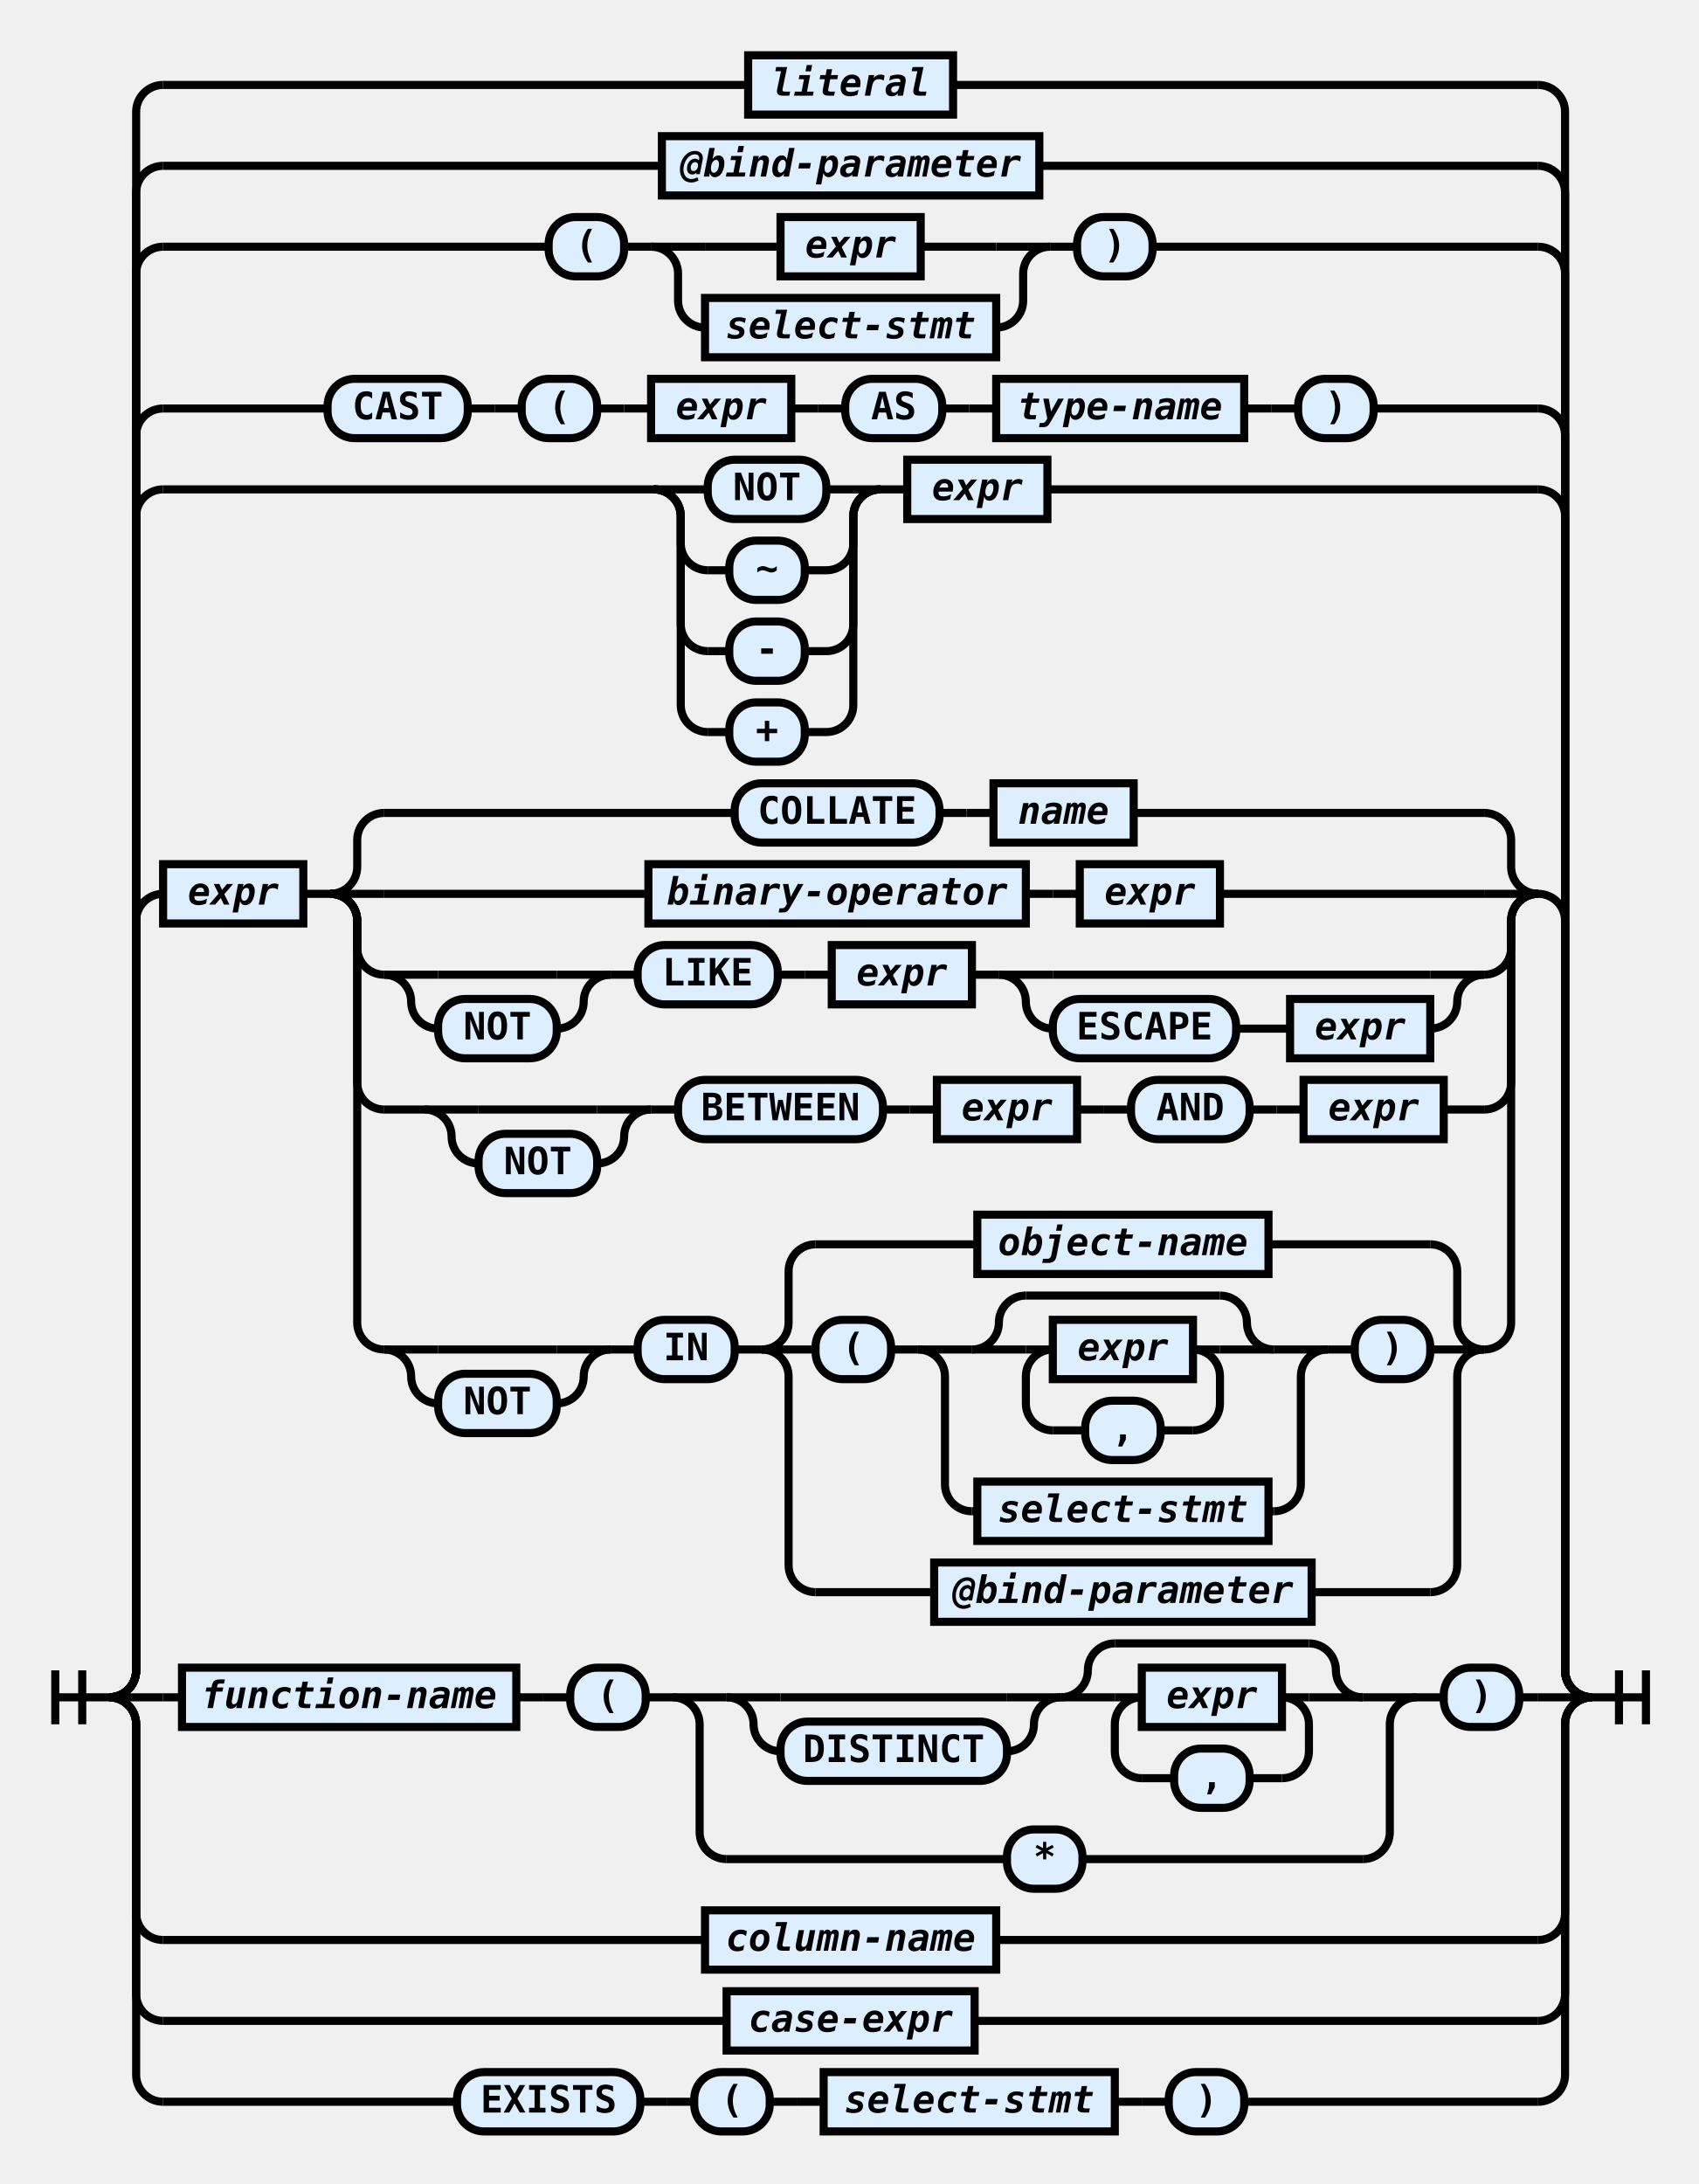
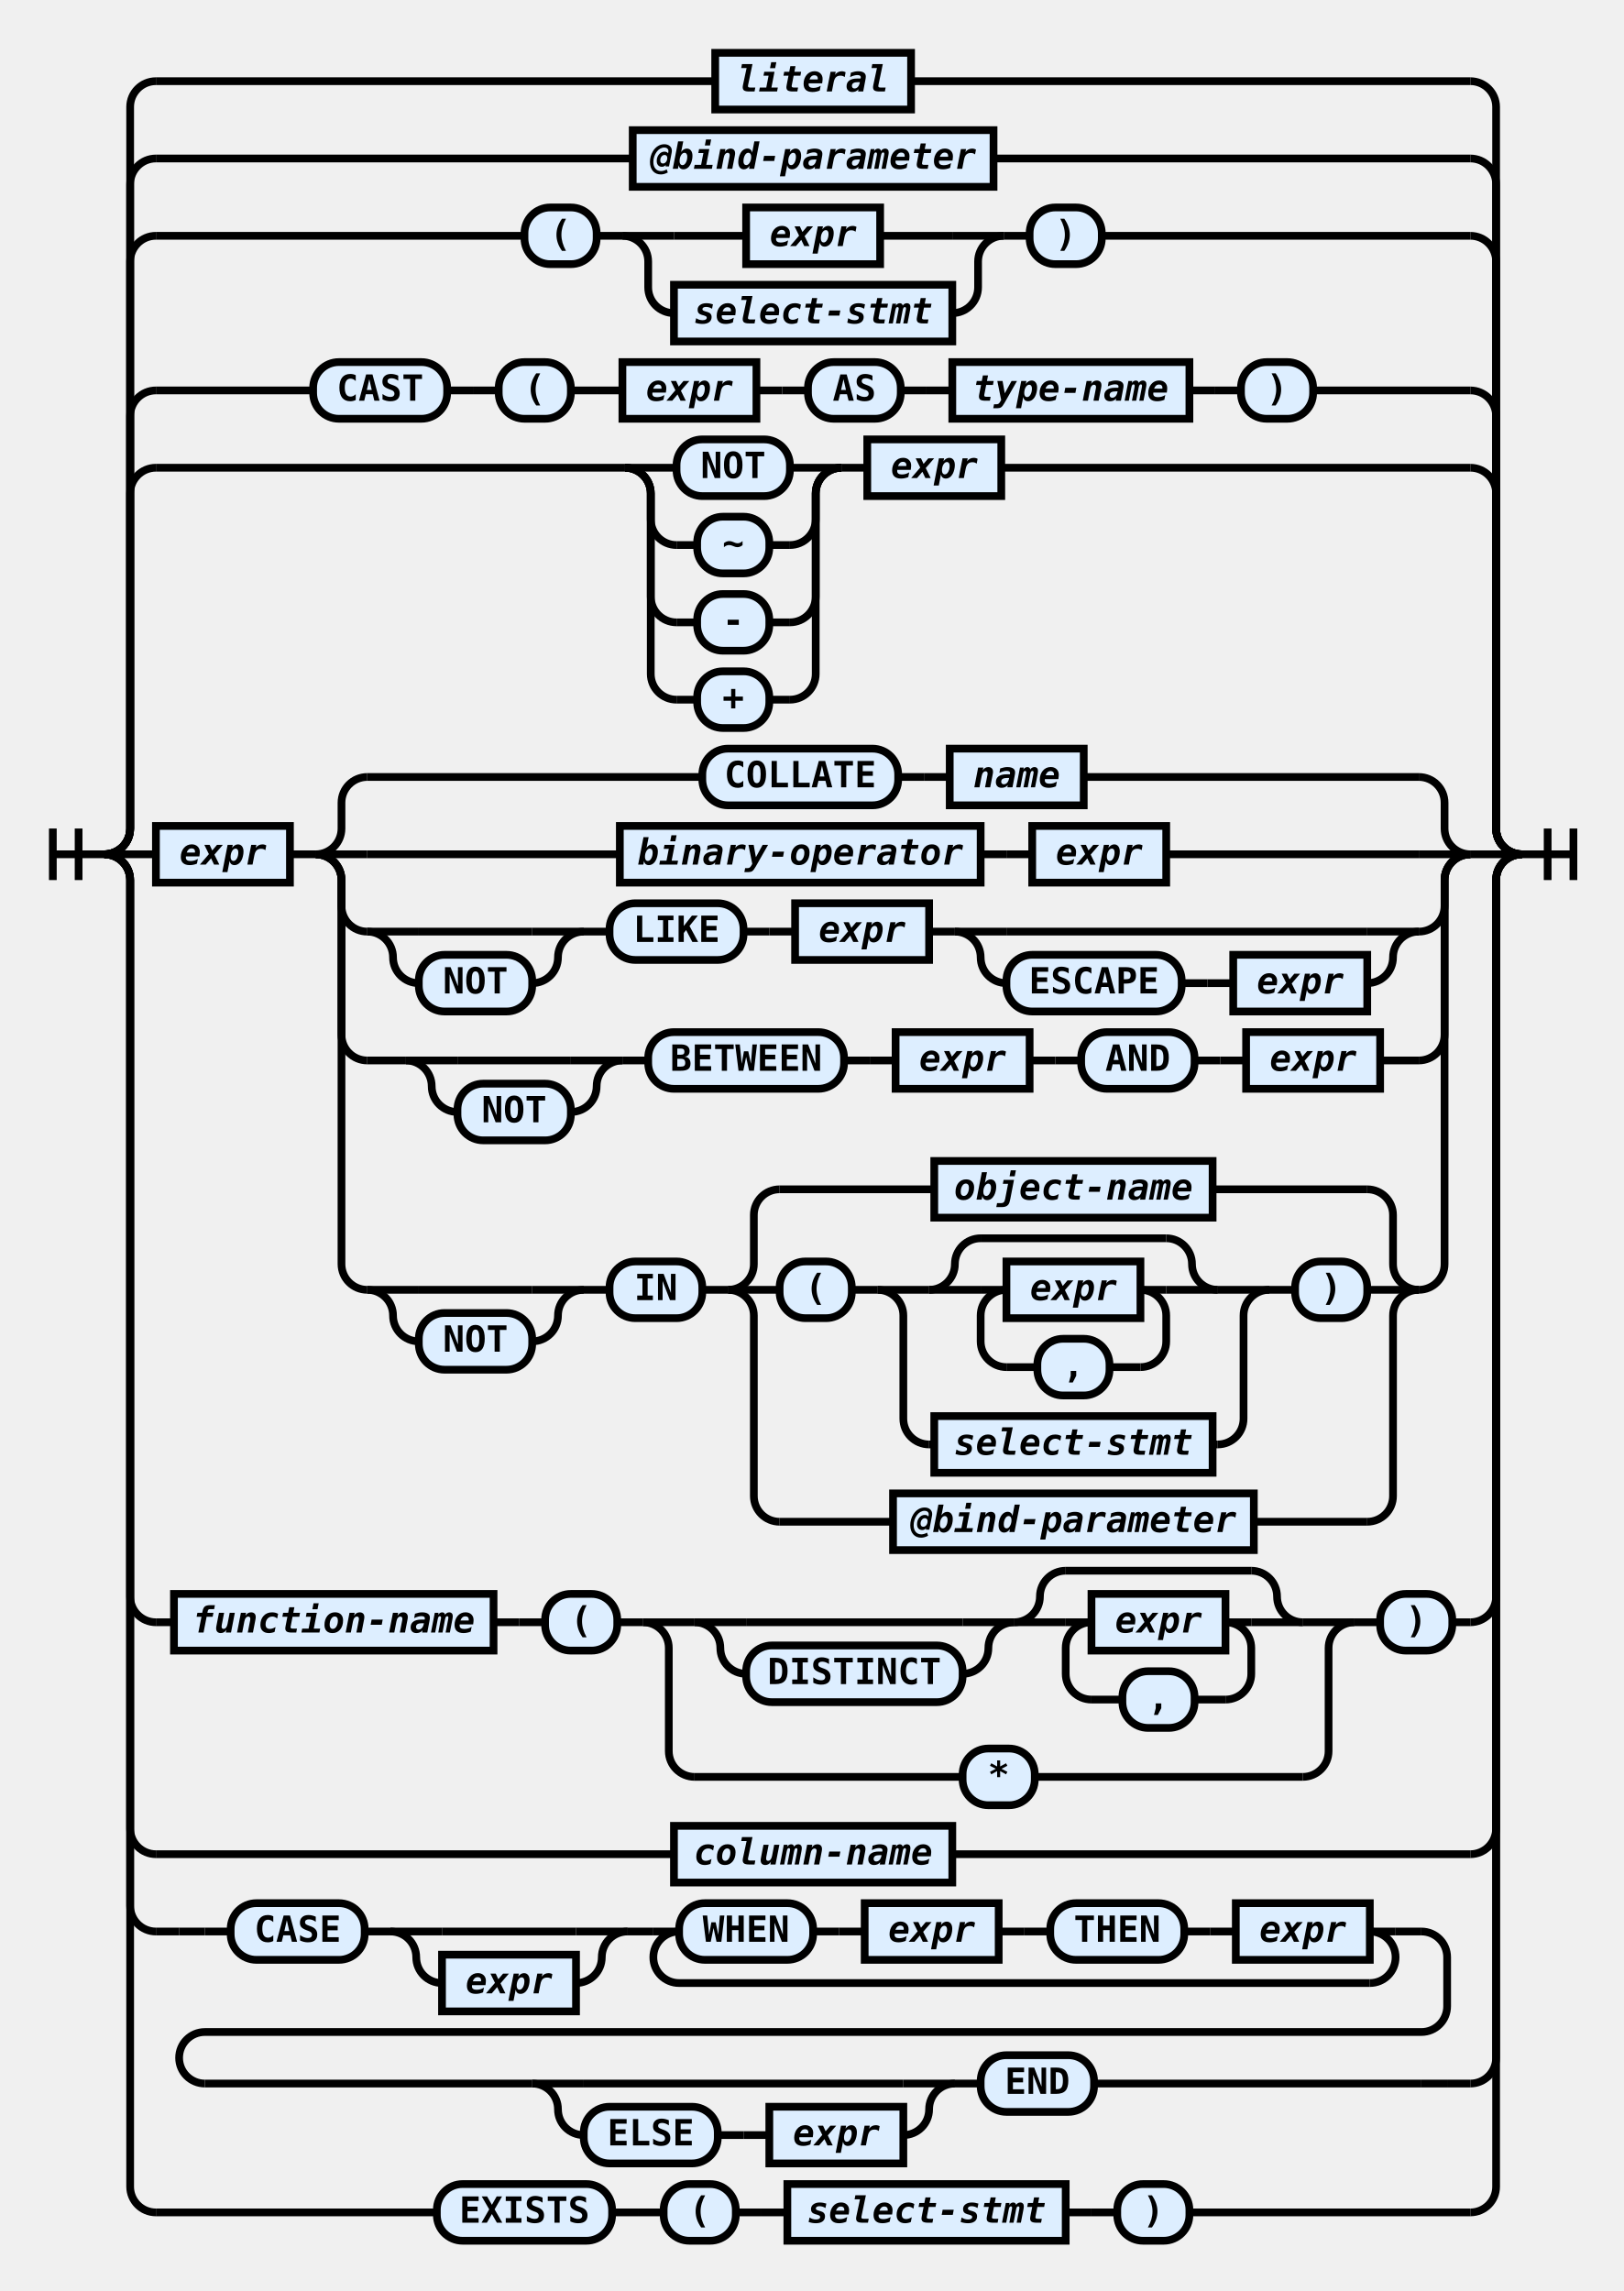
- <svg xmlns="http://www.w3.org/2000/svg" class="railroad-diagram" height="810" viewBox="0 0 630 810" width="630">
+ <svg xmlns="http://www.w3.org/2000/svg" class="railroad-diagram" height="889" viewBox="0 0 630 889" width="630">
  <g transform="translate(.5 .5)">
    <style type="text/css">
svg.railroad-diagram path {
    stroke-width: 3;
    stroke: black;
    fill: rgba(0,0,0,0);
}
svg.railroad-diagram text {
    font-family: "Consolas", "Monospace";
    font-size: 14px;
    font-weight: bold;
    text-anchor: middle;
}
svg.railroad-diagram text.diagram-text {
    font-size: 12px;
}
svg.railroad-diagram text.diagram-arrow {
    font-size: 16px;
}
svg.railroad-diagram text.label {
    text-anchor: start;
}
svg.railroad-diagram text.comment {
    font-family: "Consolas", "Monospace";
    font-size: 12px;
    font-style: italic;
}
svg.railroad-diagram g.non-terminal text {
    font-style: italic;
}
svg.railroad-diagram rect {
    stroke-width: 3;
    stroke: black;
    fill: #ddeeff;
}
svg.railroad-diagram path.diagram-text {
    stroke-width: 3;
    stroke: black;
    fill: white;
    cursor: help;
}
svg.railroad-diagram g.diagram-text:hover path.diagram-text {
    fill: #eee;
}
        </style>
-     <path d="M 20 619 v 20 m 10 -20 v 20 m -10 -10 h 20.5" />
+     <path d="M 20 321 v 20 m 10 -20 v 20 m -10 -10 h 20.5" />
    <g>
-       <path d="M40 629h0" />
-       <path d="M590 629h0" />
-       <path d="M40 629a10 10 0 0 0 10 -10v-278a10 10 0 0 1 10 -10" />
+       <path d="M40 331h0" />
+       <path d="M590 331h0" />
+       <path d="M40 331a10 10 0 0 0 10 -10v-130a10 10 0 0 1 10 -10" />
+       <g>
+         <path d="M60 181h182" />
+         <path d="M388 181h182" />
+         <g>
+           <path d="M242 181h0" />
+           <path d="M326 181h0" />
+           <path d="M242 181h20" />
+           <g class="terminal">
+             <path d="M262 181h0" />
+             <path d="M306 181h0" />
+             <rect height="22" rx="10" ry="10" width="44" x="262" y="170" />
+             <text x="284" y="185">NOT</text>
+           </g>
+           <path d="M306 181h20" />
+           <path d="M242 181a10 10 0 0 1 10 10v10a10 10 0 0 0 10 10" />
+           <g class="terminal">
+             <path d="M262 211h8" />
+             <path d="M298 211h8" />
+             <rect height="22" rx="10" ry="10" width="28" x="270" y="200" />
+             <text x="284" y="215">~</text>
+           </g>
+           <path d="M306 211a10 10 0 0 0 10 -10v-10a10 10 0 0 1 10 -10" />
+           <path d="M242 181a10 10 0 0 1 10 10v40a10 10 0 0 0 10 10" />
+           <g class="terminal">
+             <path d="M262 241h8" />
+             <path d="M298 241h8" />
+             <rect height="22" rx="10" ry="10" width="28" x="270" y="230" />
+             <text x="284" y="245">-</text>
+           </g>
+           <path d="M306 241a10 10 0 0 0 10 -10v-40a10 10 0 0 1 10 -10" />
+           <path d="M242 181a10 10 0 0 1 10 10v70a10 10 0 0 0 10 10" />
+           <g class="terminal">
+             <path d="M262 271h8" />
+             <path d="M298 271h8" />
+             <rect height="22" rx="10" ry="10" width="28" x="270" y="260" />
+             <text x="284" y="275">+</text>
+           </g>
+           <path d="M306 271a10 10 0 0 0 10 -10v-70a10 10 0 0 1 10 -10" />
+         </g>
+         <path d="M326 181h10" />
+         <g class="non-terminal">
+           <path d="M336 181h0" />
+           <path d="M388 181h0" />
+           <rect height="22" width="52" x="336" y="170" />
+           <text x="362" y="185">expr</text>
+         </g>
+       </g>
+       <path d="M570 181a10 10 0 0 1 10 10v130a10 10 0 0 0 10 10" />
+       <path d="M40 331a10 10 0 0 0 10 -10v-160a10 10 0 0 1 10 -10" />
+       <g>
+         <path d="M60 151h61" />
+         <path d="M509 151h61" />
+         <g class="terminal">
+           <path d="M121 151h0" />
+           <path d="M173 151h0" />
+           <rect height="22" rx="10" ry="10" width="52" x="121" y="140" />
+           <text x="147" y="155">CAST</text>
+         </g>
+         <path d="M173 151h10" />
+         <path d="M183 151h10" />
+         <g class="terminal">
+           <path d="M193 151h0" />
+           <path d="M221 151h0" />
+           <rect height="22" rx="10" ry="10" width="28" x="193" y="140" />
+           <text x="207" y="155">(</text>
+         </g>
+         <path d="M221 151h10" />
+         <path d="M231 151h10" />
+         <g class="non-terminal">
+           <path d="M241 151h0" />
+           <path d="M293 151h0" />
+           <rect height="22" width="52" x="241" y="140" />
+           <text x="267" y="155">expr</text>
+         </g>
+         <path d="M293 151h10" />
+         <path d="M303 151h10" />
+         <g class="terminal">
+           <path d="M313 151h0" />
+           <path d="M349 151h0" />
+           <rect height="22" rx="10" ry="10" width="36" x="313" y="140" />
+           <text x="331" y="155">AS</text>
+         </g>
+         <path d="M349 151h10" />
+         <path d="M359 151h10" />
+         <g class="non-terminal">
+           <path d="M369 151h0" />
+           <path d="M461 151h0" />
+           <rect height="22" width="92" x="369" y="140" />
+           <text x="415" y="155">type-name</text>
+         </g>
+         <path d="M461 151h10" />
+         <path d="M471 151h10" />
+         <g class="terminal">
+           <path d="M481 151h0" />
+           <path d="M509 151h0" />
+           <rect height="22" rx="10" ry="10" width="28" x="481" y="140" />
+           <text x="495" y="155">)</text>
+         </g>
+       </g>
+       <path d="M570 151a10 10 0 0 1 10 10v160a10 10 0 0 0 10 10" />
+       <path d="M40 331a10 10 0 0 0 10 -10v-220a10 10 0 0 1 10 -10" />
+       <g>
+         <path d="M60 91h143" />
+         <path d="M427 91h143" />
+         <g class="terminal">
+           <path d="M203 91h0" />
+           <path d="M231 91h0" />
+           <rect height="22" rx="10" ry="10" width="28" x="203" y="80" />
+           <text x="217" y="95">(</text>
+         </g>
+         <path d="M231 91h10" />
+         <g>
+           <path d="M241 91h0" />
+           <path d="M389 91h0" />
+           <path d="M241 91h20" />
+           <g class="non-terminal">
+             <path d="M261 91h28" />
+             <path d="M341 91h28" />
+             <rect height="22" width="52" x="289" y="80" />
+             <text x="315" y="95">expr</text>
+           </g>
+           <path d="M369 91h20" />
+           <path d="M241 91a10 10 0 0 1 10 10v10a10 10 0 0 0 10 10" />
+           <g class="non-terminal">
+             <path d="M261 121h0" />
+             <path d="M369 121h0" />
+             <rect height="22" width="108" x="261" y="110" />
+             <text x="315" y="125">select-stmt</text>
+           </g>
+           <path d="M369 121a10 10 0 0 0 10 -10v-10a10 10 0 0 1 10 -10" />
+         </g>
+         <path d="M389 91h10" />
+         <g class="terminal">
+           <path d="M399 91h0" />
+           <path d="M427 91h0" />
+           <rect height="22" rx="10" ry="10" width="28" x="399" y="80" />
+           <text x="413" y="95">)</text>
+         </g>
+       </g>
+       <path d="M570 91a10 10 0 0 1 10 10v220a10 10 0 0 0 10 10" />
+       <path d="M40 331a10 10 0 0 0 10 -10v-250a10 10 0 0 1 10 -10" />
+       <g class="non-terminal">
+         <path d="M60 61h185" />
+         <path d="M385 61h185" />
+         <rect height="22" width="140" x="245" y="50" />
+         <text x="315" y="65">@bind-parameter</text>
+       </g>
+       <path d="M570 61a10 10 0 0 1 10 10v250a10 10 0 0 0 10 10" />
+       <path d="M40 331a10 10 0 0 0 10 -10v-280a10 10 0 0 1 10 -10" />
+       <g class="non-terminal">
+         <path d="M60 31h217" />
+         <path d="M353 31h217" />
+         <rect height="22" width="76" x="277" y="20" />
+         <text x="315" y="35">literal</text>
+       </g>
+       <path d="M570 31a10 10 0 0 1 10 10v280a10 10 0 0 0 10 10" />
+       <path d="M40 331h20" />
      <g>
        <path d="M60 331h0" />
        <path d="M570 331h0" />
        <g class="non-terminal">
          <path d="M60 331h0" />
          <path d="M112 331h0" />
          <rect height="22" width="52" x="60" y="320" />
          <text x="86" y="335">expr</text>
        </g>
        <path d="M112 331h10" />
        <g>
          <path d="M122 331h0" />
          <path d="M570 331h0" />
          <path d="M122 331a10 10 0 0 0 10 -10v-10a10 10 0 0 1 10 -10" />
          <g>
            <path d="M142 301h130" />
            <path d="M420 301h130" />
            <g class="terminal">
              <path d="M272 301h0" />
              <path d="M348 301h0" />
              <rect height="22" rx="10" ry="10" width="76" x="272" y="290" />
              <text x="310" y="305">COLLATE</text>
            </g>
            <path d="M348 301h10" />
            <path d="M358 301h10" />
            <g class="non-terminal">
              <path d="M368 301h0" />
              <path d="M420 301h0" />
              <rect height="22" width="52" x="368" y="290" />
              <text x="394" y="305">name</text>
            </g>
          </g>
          <path d="M550 301a10 10 0 0 1 10 10v10a10 10 0 0 0 10 10" />
          <path d="M122 331h20" />
          <g>
            <path d="M142 331h98" />
            <path d="M452 331h98" />
            <g class="non-terminal">
              <path d="M240 331h0" />
              <path d="M380 331h0" />
              <rect height="22" width="140" x="240" y="320" />
              <text x="310" y="335">binary-operator</text>
            </g>
            <path d="M380 331h10" />
            <path d="M390 331h10" />
            <g class="non-terminal">
              <path d="M400 331h0" />
              <path d="M452 331h0" />
              <rect height="22" width="52" x="400" y="320" />
              <text x="426" y="335">expr</text>
            </g>
          </g>
          <path d="M550 331h20" />
          <path d="M122 331a10 10 0 0 1 10 10v10a10 10 0 0 0 10 10" />
          <g>
            <path d="M142 361h0" />
            <path d="M550 361h0" />
            <g>
              <path d="M142 361h0" />
              <path d="M226 361h0" />
              <path d="M142 361h20" />
              <g>
                <path d="M162 361h44" />
              </g>
              <path d="M206 361h20" />
              <path d="M142 361a10 10 0 0 1 10 10v0a10 10 0 0 0 10 10" />
              <g class="terminal">
                <path d="M162 381h0" />
                <path d="M206 381h0" />
                <rect height="22" rx="10" ry="10" width="44" x="162" y="370" />
                <text x="184" y="385">NOT</text>
              </g>
              <path d="M206 381a10 10 0 0 0 10 -10v0a10 10 0 0 1 10 -10" />
            </g>
            <path d="M226 361h10" />
            <g class="terminal">
              <path d="M236 361h0" />
              <path d="M288 361h0" />
              <rect height="22" rx="10" ry="10" width="52" x="236" y="350" />
              <text x="262" y="365">LIKE</text>
            </g>
            <path d="M288 361h10" />
            <path d="M298 361h10" />
            <g class="non-terminal">
              <path d="M308 361h0" />
              <path d="M360 361h0" />
              <rect height="22" width="52" x="308" y="350" />
              <text x="334" y="365">expr</text>
            </g>
            <path d="M360 361h10" />
            <g>
              <path d="M370 361h0" />
              <path d="M550 361h0" />
              <path d="M370 361h20" />
              <g>
                <path d="M390 361h140" />
              </g>
              <path d="M530 361h20" />
              <path d="M370 361a10 10 0 0 1 10 10v0a10 10 0 0 0 10 10" />
              <g>
                <path d="M390 381h0" />
                <path d="M530 381h0" />
                <g class="terminal">
                  <path d="M390 381h0" />
                  <path d="M458 381h0" />
                  <rect height="22" rx="10" ry="10" width="68" x="390" y="370" />
                  <text x="424" y="385">ESCAPE</text>
                </g>
                <path d="M458 381h10" />
                <path d="M468 381h10" />
                <g class="non-terminal">
                  <path d="M478 381h0" />
                  <path d="M530 381h0" />
                  <rect height="22" width="52" x="478" y="370" />
                  <text x="504" y="385">expr</text>
                </g>
              </g>
              <path d="M530 381a10 10 0 0 0 10 -10v0a10 10 0 0 1 10 -10" />
            </g>
          </g>
          <path d="M550 361a10 10 0 0 0 10 -10v-10a10 10 0 0 1 10 -10" />
          <path d="M122 331a10 10 0 0 1 10 10v60a10 10 0 0 0 10 10" />
          <g>
            <path d="M142 411h15" />
            <path d="M535 411h15" />
            <g>
              <path d="M157 411h0" />
              <path d="M241 411h0" />
              <path d="M157 411h20" />
              <g>
                <path d="M177 411h44" />
              </g>
              <path d="M221 411h20" />
              <path d="M157 411a10 10 0 0 1 10 10v0a10 10 0 0 0 10 10" />
              <g class="terminal">
                <path d="M177 431h0" />
                <path d="M221 431h0" />
                <rect height="22" rx="10" ry="10" width="44" x="177" y="420" />
                <text x="199" y="435">NOT</text>
              </g>
              <path d="M221 431a10 10 0 0 0 10 -10v0a10 10 0 0 1 10 -10" />
            </g>
            <path d="M241 411h10" />
            <g class="terminal">
              <path d="M251 411h0" />
              <path d="M327 411h0" />
              <rect height="22" rx="10" ry="10" width="76" x="251" y="400" />
              <text x="289" y="415">BETWEEN</text>
            </g>
            <path d="M327 411h10" />
            <path d="M337 411h10" />
            <g class="non-terminal">
              <path d="M347 411h0" />
              <path d="M399 411h0" />
              <rect height="22" width="52" x="347" y="400" />
              <text x="373" y="415">expr</text>
            </g>
            <path d="M399 411h10" />
            <path d="M409 411h10" />
            <g class="terminal">
              <path d="M419 411h0" />
              <path d="M463 411h0" />
              <rect height="22" rx="10" ry="10" width="44" x="419" y="400" />
              <text x="441" y="415">AND</text>
            </g>
            <path d="M463 411h10" />
            <path d="M473 411h10" />
            <g class="non-terminal">
              <path d="M483 411h0" />
              <path d="M535 411h0" />
              <rect height="22" width="52" x="483" y="400" />
              <text x="509" y="415">expr</text>
            </g>
          </g>
          <path d="M550 411a10 10 0 0 0 10 -10v-60a10 10 0 0 1 10 -10" />
          <path d="M122 331a10 10 0 0 1 10 10v149a10 10 0 0 0 10 10" />
          <g>
            <path d="M142 500h0" />
            <path d="M550 500h0" />
            <g>
              <path d="M142 500h0" />
              <path d="M226 500h0" />
              <path d="M142 500h20" />
              <g>
                <path d="M162 500h44" />
              </g>
              <path d="M206 500h20" />
              <path d="M142 500a10 10 0 0 1 10 10v0a10 10 0 0 0 10 10" />
              <g class="terminal">
                <path d="M162 520h0" />
                <path d="M206 520h0" />
                <rect height="22" rx="10" ry="10" width="44" x="162" y="509" />
                <text x="184" y="524">NOT</text>
              </g>
              <path d="M206 520a10 10 0 0 0 10 -10v0a10 10 0 0 1 10 -10" />
            </g>
            <path d="M226 500h10" />
            <g class="terminal">
              <path d="M236 500h0" />
              <path d="M272 500h0" />
              <rect height="22" rx="10" ry="10" width="36" x="236" y="489" />
              <text x="254" y="504">IN</text>
            </g>
            <path d="M272 500h10" />
            <g>
              <path d="M282 500h0" />
              <path d="M550 500h0" />
              <path d="M282 500a10 10 0 0 0 10 -10v-19a10 10 0 0 1 10 -10" />
              <g class="non-terminal">
                <path d="M302 461h60" />
                <path d="M470 461h60" />
                <rect height="22" width="108" x="362" y="450" />
                <text x="416" y="465">object-name</text>
              </g>
              <path d="M530 461a10 10 0 0 1 10 10v19a10 10 0 0 0 10 10" />
              <path d="M282 500h20" />
              <g>
                <path d="M302 500h0" />
                <path d="M530 500h0" />
                <g class="terminal">
                  <path d="M302 500h0" />
                  <path d="M330 500h0" />
                  <rect height="22" rx="10" ry="10" width="28" x="302" y="489" />
                  <text x="316" y="504">(</text>
                </g>
                <path d="M330 500h10" />
                <g>
                  <path d="M340 500h0" />
                  <path d="M492 500h0" />
                  <path d="M340 500h20" />
                  <g>
                    <path d="M360 500h0" />
                    <path d="M472 500h0" />
                    <path d="M360 500a10 10 0 0 0 10 -10v0a10 10 0 0 1 10 -10" />
                    <g>
                      <path d="M380 480h72" />
                    </g>
                    <path d="M452 480a10 10 0 0 1 10 10v0a10 10 0 0 0 10 10" />
                    <path d="M360 500h20" />
                    <g>
                      <path d="M380 500h0" />
                      <path d="M452 500h0" />
                      <path d="M380 500h10" />
                      <g class="non-terminal">
                        <path d="M390 500h0" />
                        <path d="M442 500h0" />
                        <rect height="22" width="52" x="390" y="489" />
                        <text x="416" y="504">expr</text>
                      </g>
                      <path d="M442 500h10" />
                      <path d="M390 500a10 10 0 0 0 -10 10v10a10 10 0 0 0 10 10" />
                      <g class="terminal">
                        <path d="M390 530h12" />
                        <path d="M430 530h12" />
                        <rect height="22" rx="10" ry="10" width="28" x="402" y="519" />
                        <text x="416" y="534">,</text>
                      </g>
                      <path d="M442 530a10 10 0 0 0 10 -10v-10a10 10 0 0 0 -10 -10" />
                    </g>
                    <path d="M452 500h20" />
                  </g>
                  <path d="M472 500h20" />
                  <path d="M340 500a10 10 0 0 1 10 10v40a10 10 0 0 0 10 10" />
                  <g class="non-terminal">
                    <path d="M360 560h2" />
                    <path d="M470 560h2" />
                    <rect height="22" width="108" x="362" y="549" />
                    <text x="416" y="564">select-stmt</text>
                  </g>
                  <path d="M472 560a10 10 0 0 0 10 -10v-40a10 10 0 0 1 10 -10" />
                </g>
                <path d="M492 500h10" />
                <g class="terminal">
                  <path d="M502 500h0" />
                  <path d="M530 500h0" />
                  <rect height="22" rx="10" ry="10" width="28" x="502" y="489" />
                  <text x="516" y="504">)</text>
                </g>
              </g>
              <path d="M530 500h20" />
              <path d="M282 500a10 10 0 0 1 10 10v70a10 10 0 0 0 10 10" />
              <g class="non-terminal">
                <path d="M302 590h44" />
                <path d="M486 590h44" />
                <rect height="22" width="140" x="346" y="579" />
                <text x="416" y="594">@bind-parameter</text>
              </g>
              <path d="M530 590a10 10 0 0 0 10 -10v-70a10 10 0 0 1 10 -10" />
            </g>
          </g>
          <path d="M550 500a10 10 0 0 0 10 -10v-149a10 10 0 0 1 10 -10" />
        </g>
      </g>
-       <path d="M570 331a10 10 0 0 1 10 10v278a10 10 0 0 0 10 10" />
-       <path d="M40 629a10 10 0 0 0 10 -10v-428a10 10 0 0 1 10 -10" />
-       <g>
-         <path d="M60 181h182" />
-         <path d="M388 181h182" />
-         <g>
-           <path d="M242 181h0" />
-           <path d="M326 181h0" />
-           <path d="M242 181h20" />
-           <g class="terminal">
-             <path d="M262 181h0" />
-             <path d="M306 181h0" />
-             <rect height="22" rx="10" ry="10" width="44" x="262" y="170" />
-             <text x="284" y="185">NOT</text>
-           </g>
-           <path d="M306 181h20" />
-           <path d="M242 181a10 10 0 0 1 10 10v10a10 10 0 0 0 10 10" />
-           <g class="terminal">
-             <path d="M262 211h8" />
-             <path d="M298 211h8" />
-             <rect height="22" rx="10" ry="10" width="28" x="270" y="200" />
-             <text x="284" y="215">~</text>
-           </g>
-           <path d="M306 211a10 10 0 0 0 10 -10v-10a10 10 0 0 1 10 -10" />
-           <path d="M242 181a10 10 0 0 1 10 10v40a10 10 0 0 0 10 10" />
-           <g class="terminal">
-             <path d="M262 241h8" />
-             <path d="M298 241h8" />
-             <rect height="22" rx="10" ry="10" width="28" x="270" y="230" />
-             <text x="284" y="245">-</text>
-           </g>
-           <path d="M306 241a10 10 0 0 0 10 -10v-40a10 10 0 0 1 10 -10" />
-           <path d="M242 181a10 10 0 0 1 10 10v70a10 10 0 0 0 10 10" />
-           <g class="terminal">
-             <path d="M262 271h8" />
-             <path d="M298 271h8" />
-             <rect height="22" rx="10" ry="10" width="28" x="270" y="260" />
-             <text x="284" y="275">+</text>
-           </g>
-           <path d="M306 271a10 10 0 0 0 10 -10v-70a10 10 0 0 1 10 -10" />
-         </g>
-         <path d="M326 181h10" />
-         <g class="non-terminal">
-           <path d="M336 181h0" />
-           <path d="M388 181h0" />
-           <rect height="22" width="52" x="336" y="170" />
-           <text x="362" y="185">expr</text>
-         </g>
-       </g>
-       <path d="M570 181a10 10 0 0 1 10 10v428a10 10 0 0 0 10 10" />
-       <path d="M40 629a10 10 0 0 0 10 -10v-458a10 10 0 0 1 10 -10" />
-       <g>
-         <path d="M60 151h61" />
-         <path d="M509 151h61" />
-         <g class="terminal">
-           <path d="M121 151h0" />
-           <path d="M173 151h0" />
-           <rect height="22" rx="10" ry="10" width="52" x="121" y="140" />
-           <text x="147" y="155">CAST</text>
-         </g>
-         <path d="M173 151h10" />
-         <path d="M183 151h10" />
-         <g class="terminal">
-           <path d="M193 151h0" />
-           <path d="M221 151h0" />
-           <rect height="22" rx="10" ry="10" width="28" x="193" y="140" />
-           <text x="207" y="155">(</text>
-         </g>
-         <path d="M221 151h10" />
-         <path d="M231 151h10" />
-         <g class="non-terminal">
-           <path d="M241 151h0" />
-           <path d="M293 151h0" />
-           <rect height="22" width="52" x="241" y="140" />
-           <text x="267" y="155">expr</text>
-         </g>
-         <path d="M293 151h10" />
-         <path d="M303 151h10" />
-         <g class="terminal">
-           <path d="M313 151h0" />
-           <path d="M349 151h0" />
-           <rect height="22" rx="10" ry="10" width="36" x="313" y="140" />
-           <text x="331" y="155">AS</text>
-         </g>
-         <path d="M349 151h10" />
-         <path d="M359 151h10" />
-         <g class="non-terminal">
-           <path d="M369 151h0" />
-           <path d="M461 151h0" />
-           <rect height="22" width="92" x="369" y="140" />
-           <text x="415" y="155">type-name</text>
-         </g>
-         <path d="M461 151h10" />
-         <path d="M471 151h10" />
-         <g class="terminal">
-           <path d="M481 151h0" />
-           <path d="M509 151h0" />
-           <rect height="22" rx="10" ry="10" width="28" x="481" y="140" />
-           <text x="495" y="155">)</text>
-         </g>
-       </g>
-       <path d="M570 151a10 10 0 0 1 10 10v458a10 10 0 0 0 10 10" />
-       <path d="M40 629a10 10 0 0 0 10 -10v-518a10 10 0 0 1 10 -10" />
-       <g>
-         <path d="M60 91h143" />
-         <path d="M427 91h143" />
-         <g class="terminal">
-           <path d="M203 91h0" />
-           <path d="M231 91h0" />
-           <rect height="22" rx="10" ry="10" width="28" x="203" y="80" />
-           <text x="217" y="95">(</text>
-         </g>
-         <path d="M231 91h10" />
-         <g>
-           <path d="M241 91h0" />
-           <path d="M389 91h0" />
-           <path d="M241 91h20" />
-           <g class="non-terminal">
-             <path d="M261 91h28" />
-             <path d="M341 91h28" />
-             <rect height="22" width="52" x="289" y="80" />
-             <text x="315" y="95">expr</text>
-           </g>
-           <path d="M369 91h20" />
-           <path d="M241 91a10 10 0 0 1 10 10v10a10 10 0 0 0 10 10" />
-           <g class="non-terminal">
-             <path d="M261 121h0" />
-             <path d="M369 121h0" />
-             <rect height="22" width="108" x="261" y="110" />
-             <text x="315" y="125">select-stmt</text>
-           </g>
-           <path d="M369 121a10 10 0 0 0 10 -10v-10a10 10 0 0 1 10 -10" />
-         </g>
-         <path d="M389 91h10" />
-         <g class="terminal">
-           <path d="M399 91h0" />
-           <path d="M427 91h0" />
-           <rect height="22" rx="10" ry="10" width="28" x="399" y="80" />
-           <text x="413" y="95">)</text>
-         </g>
-       </g>
-       <path d="M570 91a10 10 0 0 1 10 10v518a10 10 0 0 0 10 10" />
-       <path d="M40 629a10 10 0 0 0 10 -10v-548a10 10 0 0 1 10 -10" />
-       <g class="non-terminal">
-         <path d="M60 61h185" />
-         <path d="M385 61h185" />
-         <rect height="22" width="140" x="245" y="50" />
-         <text x="315" y="65">@bind-parameter</text>
-       </g>
-       <path d="M570 61a10 10 0 0 1 10 10v548a10 10 0 0 0 10 10" />
-       <path d="M40 629a10 10 0 0 0 10 -10v-578a10 10 0 0 1 10 -10" />
-       <g class="non-terminal">
-         <path d="M60 31h217" />
-         <path d="M353 31h217" />
-         <rect height="22" width="76" x="277" y="20" />
-         <text x="315" y="35">literal</text>
-       </g>
-       <path d="M570 31a10 10 0 0 1 10 10v578a10 10 0 0 0 10 10" />
-       <path d="M40 629h20" />
+       <path d="M570 331h20" />
+       <path d="M40 331a10 10 0 0 1 10 10v278a10 10 0 0 0 10 10" />
      <g>
        <path d="M60 629h7" />
        <path d="M563 629h7" />
        <g class="non-terminal">
          <path d="M67 629h0" />
          <path d="M191 629h0" />
          <rect height="22" width="124" x="67" y="618" />
          <text x="129" y="633">function-name</text>
        </g>
        <path d="M191 629h10" />
        <path d="M201 629h10" />
        <g class="terminal">
          <path d="M211 629h0" />
          <path d="M239 629h0" />
          <rect height="22" rx="10" ry="10" width="28" x="211" y="618" />
          <text x="225" y="633">(</text>
        </g>
        <path d="M239 629h10" />
        <g>
          <path d="M249 629h0" />
          <path d="M525 629h0" />
          <path d="M249 629h20" />
          <g>
            <path d="M269 629h0" />
            <path d="M505 629h0" />
            <g>
              <path d="M269 629h0" />
              <path d="M393 629h0" />
              <path d="M269 629h20" />
              <g>
                <path d="M289 629h84" />
              </g>
              <path d="M373 629h20" />
              <path d="M269 629a10 10 0 0 1 10 10v0a10 10 0 0 0 10 10" />
              <g class="terminal">
                <path d="M289 649h0" />
                <path d="M373 649h0" />
                <rect height="22" rx="10" ry="10" width="84" x="289" y="638" />
                <text x="331" y="653">DISTINCT</text>
              </g>
              <path d="M373 649a10 10 0 0 0 10 -10v0a10 10 0 0 1 10 -10" />
            </g>
            <g>
              <path d="M393 629h0" />
              <path d="M505 629h0" />
              <path d="M393 629a10 10 0 0 0 10 -10v0a10 10 0 0 1 10 -10" />
              <g>
                <path d="M413 609h72" />
              </g>
              <path d="M485 609a10 10 0 0 1 10 10v0a10 10 0 0 0 10 10" />
              <path d="M393 629h20" />
              <g>
                <path d="M413 629h0" />
                <path d="M485 629h0" />
                <path d="M413 629h10" />
                <g class="non-terminal">
                  <path d="M423 629h0" />
                  <path d="M475 629h0" />
                  <rect height="22" width="52" x="423" y="618" />
                  <text x="449" y="633">expr</text>
                </g>
                <path d="M475 629h10" />
                <path d="M423 629a10 10 0 0 0 -10 10v10a10 10 0 0 0 10 10" />
                <g class="terminal">
                  <path d="M423 659h12" />
                  <path d="M463 659h12" />
                  <rect height="22" rx="10" ry="10" width="28" x="435" y="648" />
                  <text x="449" y="663">,</text>
                </g>
                <path d="M475 659a10 10 0 0 0 10 -10v-10a10 10 0 0 0 -10 -10" />
              </g>
              <path d="M485 629h20" />
            </g>
          </g>
          <path d="M505 629h20" />
          <path d="M249 629a10 10 0 0 1 10 10v40a10 10 0 0 0 10 10" />
          <g class="terminal">
            <path d="M269 689h104" />
            <path d="M401 689h104" />
            <rect height="22" rx="10" ry="10" width="28" x="373" y="678" />
            <text x="387" y="693">*</text>
          </g>
          <path d="M505 689a10 10 0 0 0 10 -10v-40a10 10 0 0 1 10 -10" />
        </g>
        <path d="M525 629h10" />
        <g class="terminal">
          <path d="M535 629h0" />
          <path d="M563 629h0" />
          <rect height="22" rx="10" ry="10" width="28" x="535" y="618" />
          <text x="549" y="633">)</text>
        </g>
      </g>
-       <path d="M570 629h20" />
-       <path d="M40 629a10 10 0 0 1 10 10v70a10 10 0 0 0 10 10" />
+       <path d="M570 629a10 10 0 0 0 10 -10v-278a10 10 0 0 1 10 -10" />
+       <path d="M40 331a10 10 0 0 1 10 10v368a10 10 0 0 0 10 10" />
      <g class="non-terminal">
        <path d="M60 719h201" />
        <path d="M369 719h201" />
        <rect height="22" width="108" x="261" y="708" />
        <text x="315" y="723">column-name</text>
      </g>
-       <path d="M570 719a10 10 0 0 0 10 -10v-70a10 10 0 0 1 10 -10" />
-       <path d="M40 629a10 10 0 0 1 10 10v100a10 10 0 0 0 10 10" />
-       <g class="non-terminal">
-         <path d="M60 749h209" />
-         <path d="M361 749h209" />
-         <rect height="22" width="92" x="269" y="738" />
-         <text x="315" y="753">case-expr</text>
-       </g>
-       <path d="M570 749a10 10 0 0 0 10 -10v-100a10 10 0 0 1 10 -10" />
-       <path d="M40 629a10 10 0 0 1 10 10v130a10 10 0 0 0 10 10" />
+       <path d="M570 719a10 10 0 0 0 10 -10v-368a10 10 0 0 1 10 -10" />
+       <path d="M40 331a10 10 0 0 1 10 10v398a10 10 0 0 0 10 10" />
      <g>
-         <path d="M60 779h109" />
-         <path d="M461 779h109" />
-         <g class="terminal">
-           <path d="M169 779h0" />
-           <path d="M237 779h0" />
-           <rect height="22" rx="10" ry="10" width="68" x="169" y="768" />
-           <text x="203" y="783">EXISTS</text>
-         </g>
-         <path d="M237 779h10" />
-         <path d="M247 779h10" />
-         <g class="terminal">
-           <path d="M257 779h0" />
-           <path d="M285 779h0" />
-           <rect height="22" rx="10" ry="10" width="28" x="257" y="768" />
-           <text x="271" y="783">(</text>
-         </g>
-         <path d="M285 779h10" />
-         <path d="M295 779h10" />
+         <path d="M60 749h9" />
+         <path d="M69 749h10" />
+         <g>
+           <path d="M79 749h10" />
+           <path d="M541 749h10" />
+           <g class="terminal">
+             <path d="M89 749h0" />
+             <path d="M141 749h0" />
+             <rect height="22" rx="10" ry="10" width="52" x="89" y="738" />
+             <text x="115" y="753">CASE</text>
+           </g>
+           <path d="M141 749h10" />
+           <g>
+             <path d="M151 749h0" />
+             <path d="M243 749h0" />
+             <path d="M151 749h20" />
+             <g>
+               <path d="M171 749h52" />
+             </g>
+             <path d="M223 749h20" />
+             <path d="M151 749a10 10 0 0 1 10 10v0a10 10 0 0 0 10 10" />
+             <g class="non-terminal">
+               <path d="M171 769h0" />
+               <path d="M223 769h0" />
+               <rect height="22" width="52" x="171" y="758" />
+               <text x="197" y="773">expr</text>
+             </g>
+             <path d="M223 769a10 10 0 0 0 10 -10v0a10 10 0 0 1 10 -10" />
+           </g>
+           <path d="M243 749h10" />
+           <g>
+             <path d="M253 749h0" />
+             <path d="M541 749h0" />
+             <path d="M253 749h10" />
+             <g>
+               <path d="M263 749h0" />
+               <path d="M531 749h0" />
+               <g class="terminal">
+                 <path d="M263 749h0" />
+                 <path d="M315 749h0" />
+                 <rect height="22" rx="10" ry="10" width="52" x="263" y="738" />
+                 <text x="289" y="753">WHEN</text>
+               </g>
+               <path d="M315 749h10" />
+               <path d="M325 749h10" />
+               <g class="non-terminal">
+                 <path d="M335 749h0" />
+                 <path d="M387 749h0" />
+                 <rect height="22" width="52" x="335" y="738" />
+                 <text x="361" y="753">expr</text>
+               </g>
+               <path d="M387 749h10" />
+               <path d="M397 749h10" />
+               <g class="terminal">
+                 <path d="M407 749h0" />
+                 <path d="M459 749h0" />
+                 <rect height="22" rx="10" ry="10" width="52" x="407" y="738" />
+                 <text x="433" y="753">THEN</text>
+               </g>
+               <path d="M459 749h10" />
+               <path d="M469 749h10" />
+               <g class="non-terminal">
+                 <path d="M479 749h0" />
+                 <path d="M531 749h0" />
+                 <rect height="22" width="52" x="479" y="738" />
+                 <text x="505" y="753">expr</text>
+               </g>
+             </g>
+             <path d="M531 749h10" />
+             <path d="M263 749a10 10 0 0 0 -10 10v0a10 10 0 0 0 10 10" />
+             <g>
+               <path d="M263 769h268" />
+             </g>
+             <path d="M531 769a10 10 0 0 0 10 -10v0a10 10 0 0 0 -10 -10" />
+           </g>
+         </g>
+         <path d="M551 749a10 10 0 0 1 10 10v19a10 10 0 0 1 -10 10h-472a10 10 0 0 0 -10 10v0a10 10 0 0 0 10 10" />
+         <g>
+           <path d="M79 808h127" />
+           <path d="M424 808h127" />
+           <g>
+             <path d="M206 808h0" />
+             <path d="M370 808h0" />
+             <path d="M206 808h20" />
+             <g>
+               <path d="M226 808h124" />
+             </g>
+             <path d="M350 808h20" />
+             <path d="M206 808a10 10 0 0 1 10 10v0a10 10 0 0 0 10 10" />
+             <g>
+               <path d="M226 828h0" />
+               <path d="M350 828h0" />
+               <g class="terminal">
+                 <path d="M226 828h0" />
+                 <path d="M278 828h0" />
+                 <rect height="22" rx="10" ry="10" width="52" x="226" y="817" />
+                 <text x="252" y="832">ELSE</text>
+               </g>
+               <path d="M278 828h10" />
+               <path d="M288 828h10" />
+               <g class="non-terminal">
+                 <path d="M298 828h0" />
+                 <path d="M350 828h0" />
+                 <rect height="22" width="52" x="298" y="817" />
+                 <text x="324" y="832">expr</text>
+               </g>
+             </g>
+             <path d="M350 828a10 10 0 0 0 10 -10v0a10 10 0 0 1 10 -10" />
+           </g>
+           <path d="M370 808h10" />
+           <g class="terminal">
+             <path d="M380 808h0" />
+             <path d="M424 808h0" />
+             <rect height="22" rx="10" ry="10" width="44" x="380" y="797" />
+             <text x="402" y="812">END</text>
+           </g>
+         </g>
+         <path d="M551 808h10" />
+         <path d="M561 808h9" />
+       </g>
+       <path d="M570 808a10 10 0 0 0 10 -10v-457a10 10 0 0 1 10 -10" />
+       <path d="M40 331a10 10 0 0 1 10 10v507a10 10 0 0 0 10 10" />
+       <g>
+         <path d="M60 858h109" />
+         <path d="M461 858h109" />
+         <g class="terminal">
+           <path d="M169 858h0" />
+           <path d="M237 858h0" />
+           <rect height="22" rx="10" ry="10" width="68" x="169" y="847" />
+           <text x="203" y="862">EXISTS</text>
+         </g>
+         <path d="M237 858h10" />
+         <path d="M247 858h10" />
+         <g class="terminal">
+           <path d="M257 858h0" />
+           <path d="M285 858h0" />
+           <rect height="22" rx="10" ry="10" width="28" x="257" y="847" />
+           <text x="271" y="862">(</text>
+         </g>
+         <path d="M285 858h10" />
+         <path d="M295 858h10" />
        <g class="non-terminal">
-           <path d="M305 779h0" />
-           <path d="M413 779h0" />
-           <rect height="22" width="108" x="305" y="768" />
-           <text x="359" y="783">select-stmt</text>
-         </g>
-         <path d="M413 779h10" />
-         <path d="M423 779h10" />
-         <g class="terminal">
-           <path d="M433 779h0" />
-           <path d="M461 779h0" />
-           <rect height="22" rx="10" ry="10" width="28" x="433" y="768" />
-           <text x="447" y="783">)</text>
-         </g>
-       </g>
-       <path d="M570 779a10 10 0 0 0 10 -10v-130a10 10 0 0 1 10 -10" />
+           <path d="M305 858h0" />
+           <path d="M413 858h0" />
+           <rect height="22" width="108" x="305" y="847" />
+           <text x="359" y="862">select-stmt</text>
+         </g>
+         <path d="M413 858h10" />
+         <path d="M423 858h10" />
+         <g class="terminal">
+           <path d="M433 858h0" />
+           <path d="M461 858h0" />
+           <rect height="22" rx="10" ry="10" width="28" x="433" y="847" />
+           <text x="447" y="862">)</text>
+         </g>
+       </g>
+       <path d="M570 858a10 10 0 0 0 10 -10v-507a10 10 0 0 1 10 -10" />
    </g>
-     <path d="M 590 629 h 20 m -10 -10 v 20 m 10 -20 v 20" />
+     <path d="M 590 331 h 20 m -10 -10 v 20 m 10 -20 v 20" />
  </g>
</svg>
